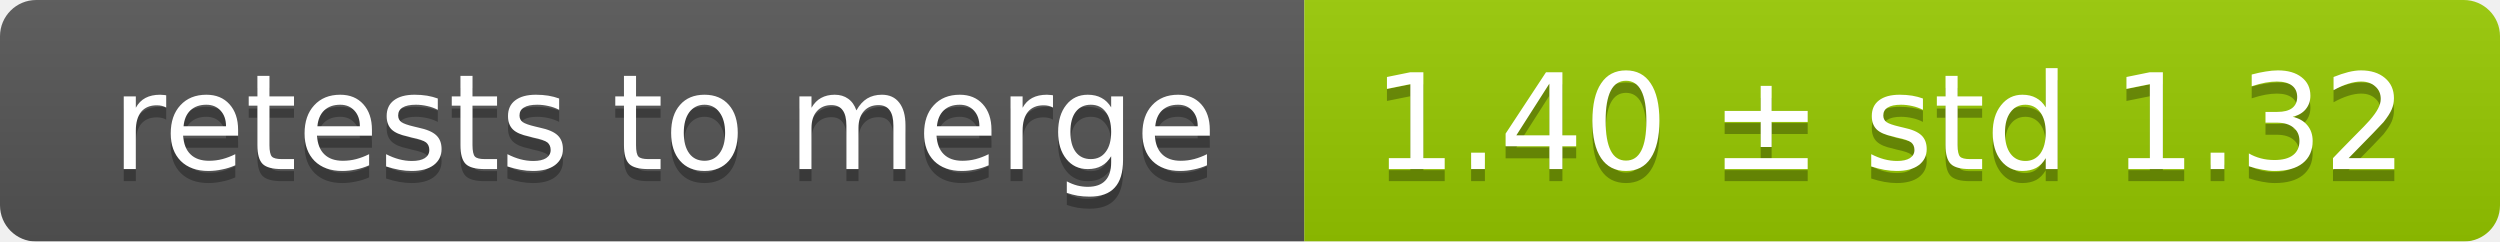
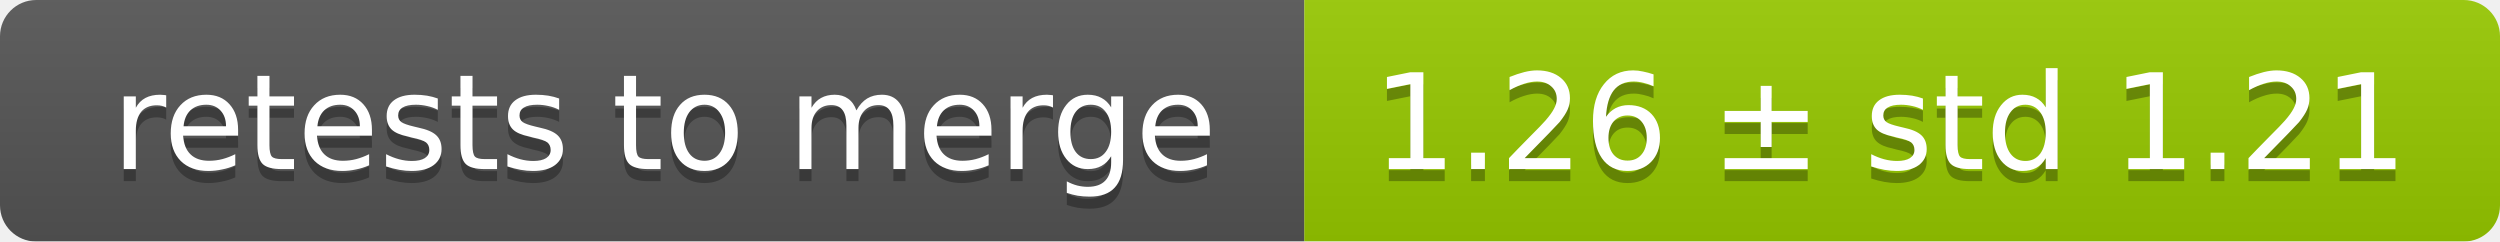
<svg xmlns="http://www.w3.org/2000/svg" width="207" height="20">
  <linearGradient id="smooth" x2="0" y2="100%">
    <stop offset="0" stop-color="#bbb" stop-opacity=".1" />
    <stop offset="1" stop-opacity=".1" />
  </linearGradient>
  <mask id="round">
    <rect width="207" height="20" rx="3" fill="#fff" />
  </mask>
  <g mask="url(#round)">
    <rect width="108" height="20" fill="#555" />
    <rect x="108" width="99" height="20" fill="#97ca00" />
    <rect width="207" height="20" fill="url(#smooth)" />
  </g>
  <g fill="#fff" text-anchor="middle" font-family="DejaVu Sans,Verdana,Geneva,sans-serif" font-size="11">
    <text x="55" y="15" fill="#010101" fill-opacity=".3">retests to merge</text>
    <text x="55" y="14">retests to merge</text>
-     <text x="156.5" y="15" fill="#010101" fill-opacity=".3">1.40 ± std 1.32</text>
-     <text x="156.5" y="14">1.40 ± std 1.32</text>
+     <text x="156.5" y="15" fill="#010101" fill-opacity=".3">1.26 ± std 1.21</text>
+     <text x="156.5" y="14">1.26 ± std 1.21</text>
  </g>
</svg>
